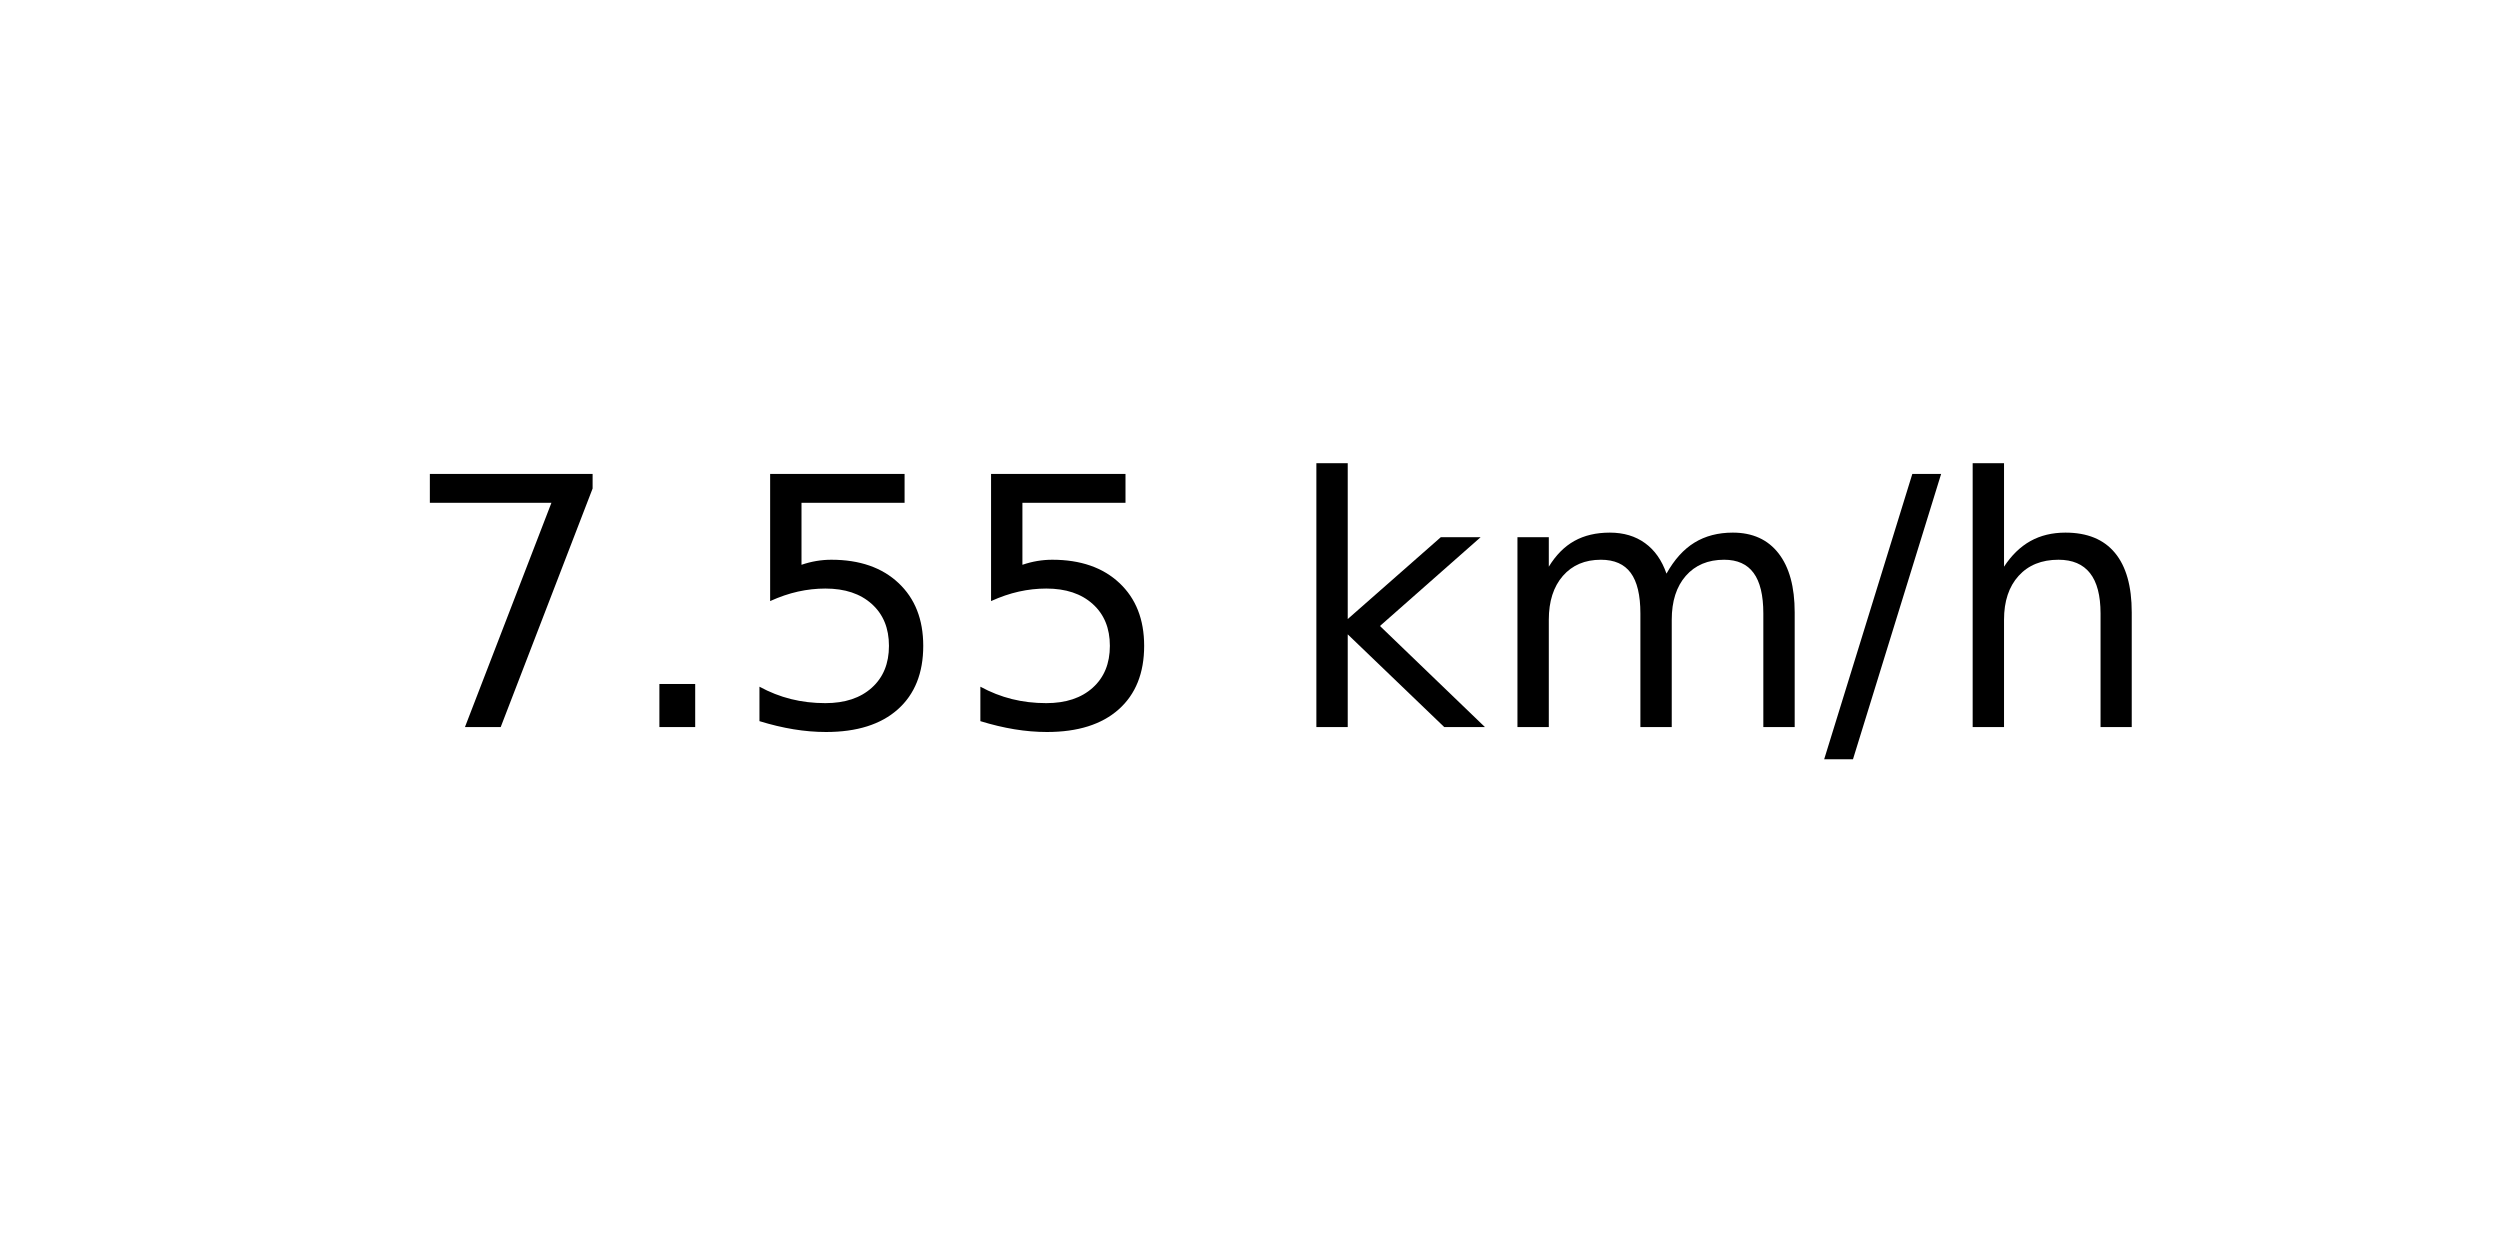
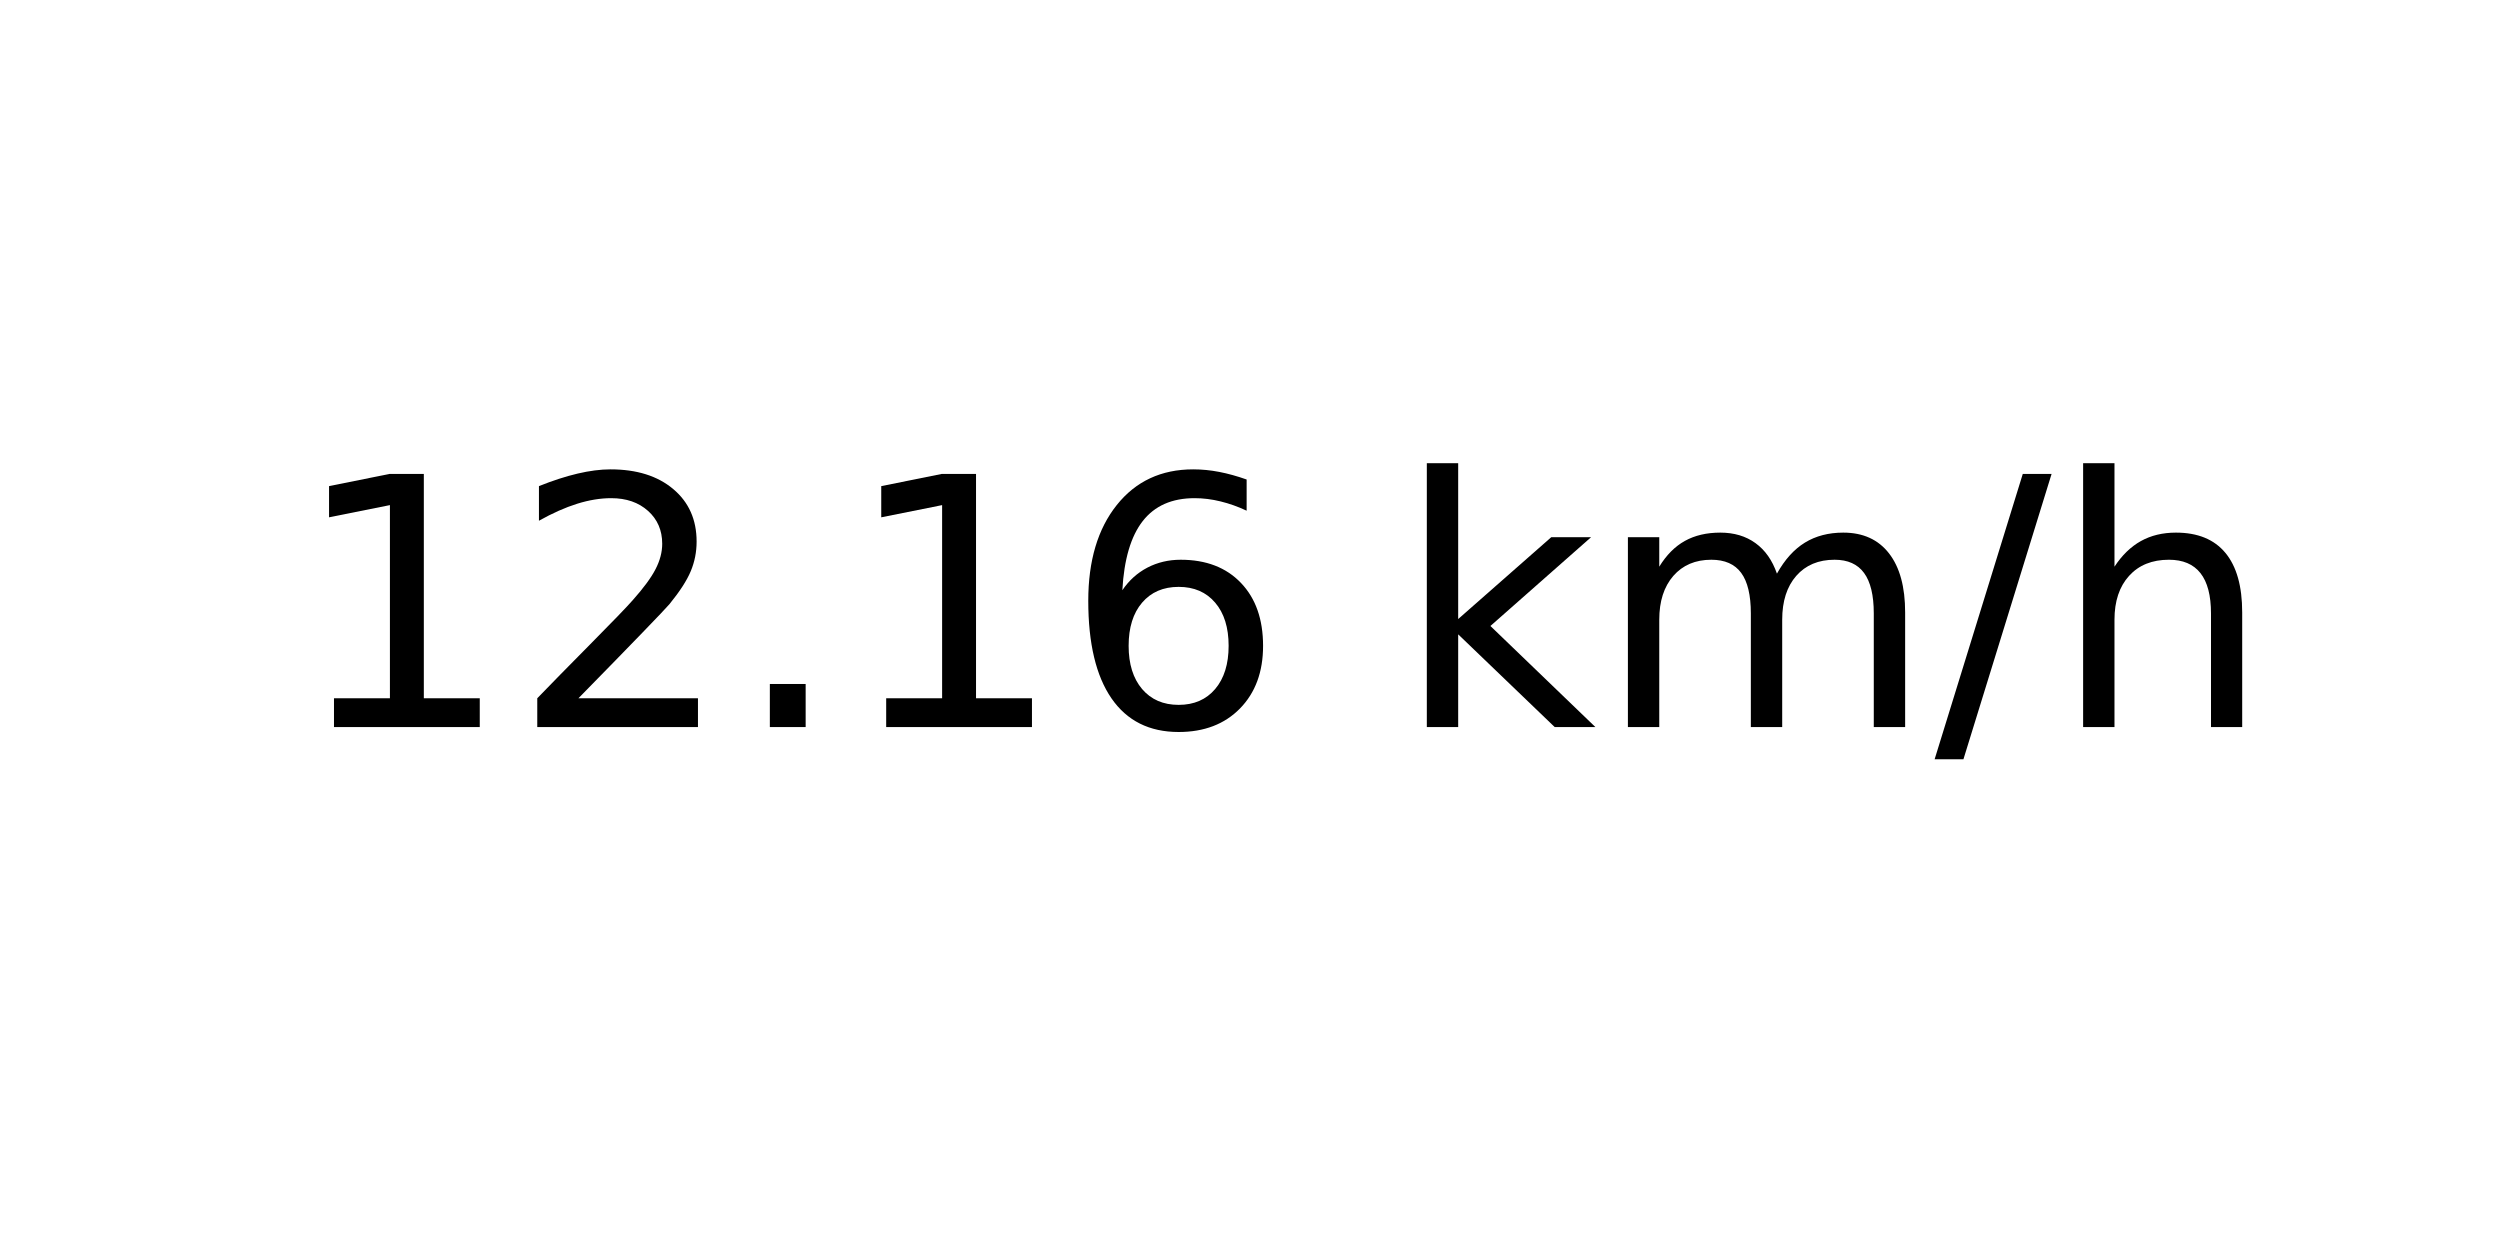
<svg xmlns="http://www.w3.org/2000/svg" xmlns:xlink="http://www.w3.org/1999/xlink" width="72pt" height="36pt" viewBox="0 0 72 36" version="1.1">
  <defs>
    <style type="text/css">*{stroke-linejoin: round; stroke-linecap: butt}</style>
  </defs>
  <g id="figure_1">
    <g id="axes_1">
      <g id="text_1">
-         <g transform="translate(11.55937 20.93937) scale(0.1 -0.1)">
+         <g transform="translate(8.378125 20.93937) scale(0.1 -0.1)">
          <defs>
-             <path id="DejaVuSans-37" d="M 525 4666  L 3525 4666  L 3525 4397  L 1831 0  L 1172 0  L 2766 4134  L 525 4134  L 525 4666  z " transform="scale(0.015625)" />
+             <path id="DejaVuSans-31" d="M 794 531  L 1825 531  L 1825 4091  L 703 3866  L 703 4441  L 1819 4666  L 2450 4666  L 2450 531  L 3481 531  L 3481 0  L 794 0  L 794 531  z " transform="scale(0.015625)" />
+             <path id="DejaVuSans-32" d="M 1228 531  L 3431 531  L 3431 0  L 469 0  L 469 531  Q 828 903 1448 1529  Q 2069 2156 2228 2338  Q 2531 2678 2651 2914  Q 2772 3150 2772 3378  Q 2772 3750 2511 3984  Q 2250 4219 1831 4219  Q 1534 4219 1204 4116  Q 875 4013 500 3803  L 500 4441  Q 881 4594 1212 4672  Q 1544 4750 1819 4750  Q 2544 4750 2975 4387  Q 3406 4025 3406 3419  Q 3406 3131 3298 2873  Q 3191 2616 2906 2266  Q 2828 2175 2409 1742  Q 1991 1309 1228 531  z " transform="scale(0.015625)" />
            <path id="DejaVuSans-2e" d="M 684 794  L 1344 794  L 1344 0  L 684 0  L 684 794  z " transform="scale(0.015625)" />
-             <path id="DejaVuSans-35" d="M 691 4666  L 3169 4666  L 3169 4134  L 1269 4134  L 1269 2991  Q 1406 3038 1543 3061  Q 1681 3084 1819 3084  Q 2600 3084 3056 2656  Q 3513 2228 3513 1497  Q 3513 744 3044 326  Q 2575 -91 1722 -91  Q 1428 -91 1123 -41  Q 819 9 494 109  L 494 744  Q 775 591 1075 516  Q 1375 441 1709 441  Q 2250 441 2565 725  Q 2881 1009 2881 1497  Q 2881 1984 2565 2268  Q 2250 2553 1709 2553  Q 1456 2553 1204 2497  Q 953 2441 691 2322  L 691 4666  z " transform="scale(0.015625)" />
+             <path id="DejaVuSans-36" d="M 2113 2584  Q 1688 2584 1439 2293  Q 1191 2003 1191 1497  Q 1191 994 1439 701  Q 1688 409 2113 409  Q 2538 409 2786 701  Q 3034 994 3034 1497  Q 3034 2003 2786 2293  Q 2538 2584 2113 2584  z M 3366 4563  L 3366 3988  Q 3128 4100 2886 4159  Q 2644 4219 2406 4219  Q 1781 4219 1451 3797  Q 1122 3375 1075 2522  Q 1259 2794 1537 2939  Q 1816 3084 2150 3084  Q 2853 3084 3261 2657  Q 3669 2231 3669 1497  Q 3669 778 3244 343  Q 2819 -91 2113 -91  Q 1303 -91 875 529  Q 447 1150 447 2328  Q 447 3434 972 4092  Q 1497 4750 2381 4750  Q 2619 4750 2861 4703  Q 3103 4656 3366 4563  z " transform="scale(0.015625)" />
            <path id="DejaVuSans-20" transform="scale(0.015625)" />
            <path id="DejaVuSans-6b" d="M 581 4863  L 1159 4863  L 1159 1991  L 2875 3500  L 3609 3500  L 1753 1863  L 3688 0  L 2938 0  L 1159 1709  L 1159 0  L 581 0  L 581 4863  z " transform="scale(0.015625)" />
            <path id="DejaVuSans-6d" d="M 3328 2828  Q 3544 3216 3844 3400  Q 4144 3584 4550 3584  Q 5097 3584 5394 3201  Q 5691 2819 5691 2113  L 5691 0  L 5113 0  L 5113 2094  Q 5113 2597 4934 2840  Q 4756 3084 4391 3084  Q 3944 3084 3684 2787  Q 3425 2491 3425 1978  L 3425 0  L 2847 0  L 2847 2094  Q 2847 2600 2669 2842  Q 2491 3084 2119 3084  Q 1678 3084 1418 2786  Q 1159 2488 1159 1978  L 1159 0  L 581 0  L 581 3500  L 1159 3500  L 1159 2956  Q 1356 3278 1631 3431  Q 1906 3584 2284 3584  Q 2666 3584 2933 3390  Q 3200 3197 3328 2828  z " transform="scale(0.015625)" />
            <path id="DejaVuSans-2f" d="M 1625 4666  L 2156 4666  L 531 -594  L 0 -594  L 1625 4666  z " transform="scale(0.015625)" />
            <path id="DejaVuSans-68" d="M 3513 2113  L 3513 0  L 2938 0  L 2938 2094  Q 2938 2591 2744 2837  Q 2550 3084 2163 3084  Q 1697 3084 1428 2787  Q 1159 2491 1159 1978  L 1159 0  L 581 0  L 581 4863  L 1159 4863  L 1159 2956  Q 1366 3272 1645 3428  Q 1925 3584 2291 3584  Q 2894 3584 3203 3211  Q 3513 2838 3513 2113  z " transform="scale(0.015625)" />
          </defs>
-           <use xlink:href="#DejaVuSans-37" />
-           <use xlink:href="#DejaVuSans-2e" x="63.623" />
-           <use xlink:href="#DejaVuSans-35" x="95.41" />
-           <use xlink:href="#DejaVuSans-35" x="159.033" />
-           <use xlink:href="#DejaVuSans-20" x="222.656" />
-           <use xlink:href="#DejaVuSans-6b" x="254.443" />
-           <use xlink:href="#DejaVuSans-6d" x="312.354" />
-           <use xlink:href="#DejaVuSans-2f" x="409.766" />
-           <use xlink:href="#DejaVuSans-68" x="443.457" />
+           <use xlink:href="#DejaVuSans-31" />
+           <use xlink:href="#DejaVuSans-32" x="63.623" />
+           <use xlink:href="#DejaVuSans-2e" x="127.246" />
+           <use xlink:href="#DejaVuSans-31" x="159.033" />
+           <use xlink:href="#DejaVuSans-36" x="222.656" />
+           <use xlink:href="#DejaVuSans-20" x="286.279" />
+           <use xlink:href="#DejaVuSans-6b" x="318.066" />
+           <use xlink:href="#DejaVuSans-6d" x="375.977" />
+           <use xlink:href="#DejaVuSans-2f" x="473.389" />
+           <use xlink:href="#DejaVuSans-68" x="507.08" />
        </g>
      </g>
    </g>
  </g>
</svg>
